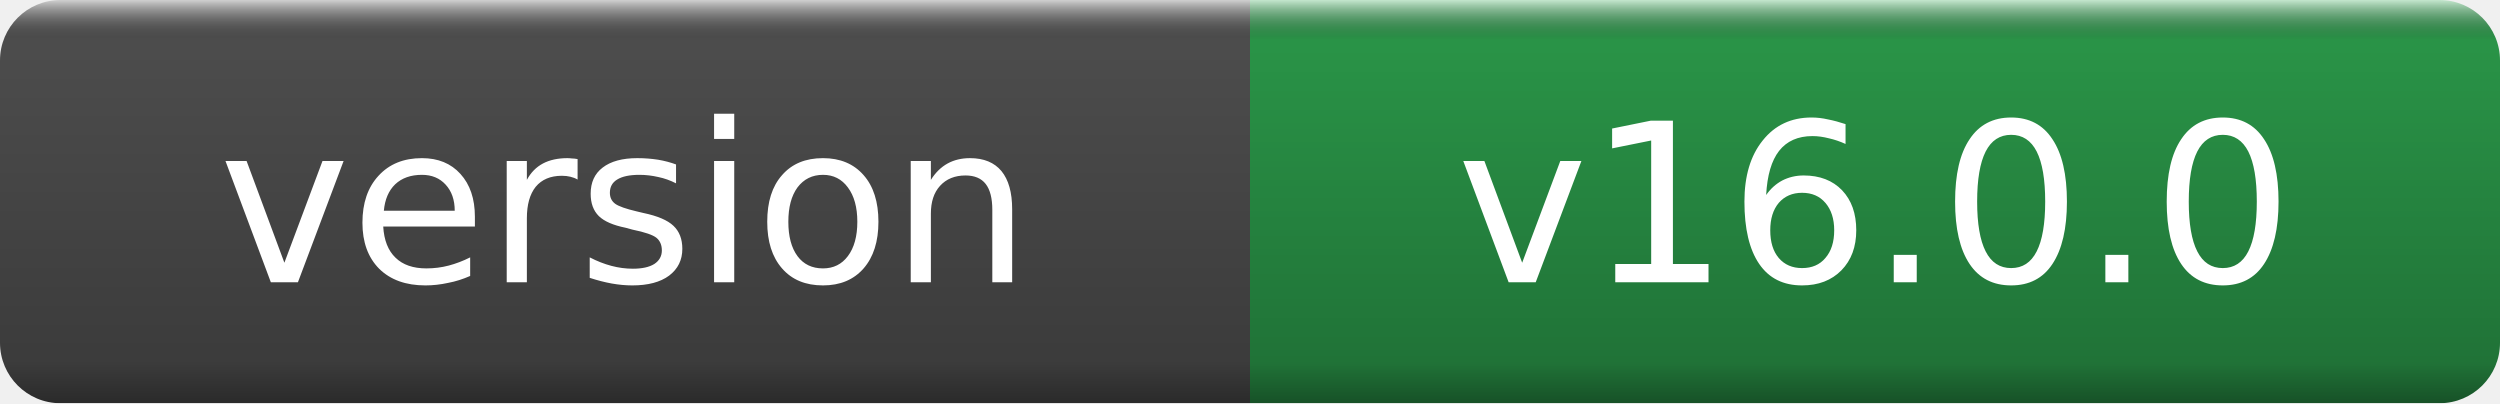
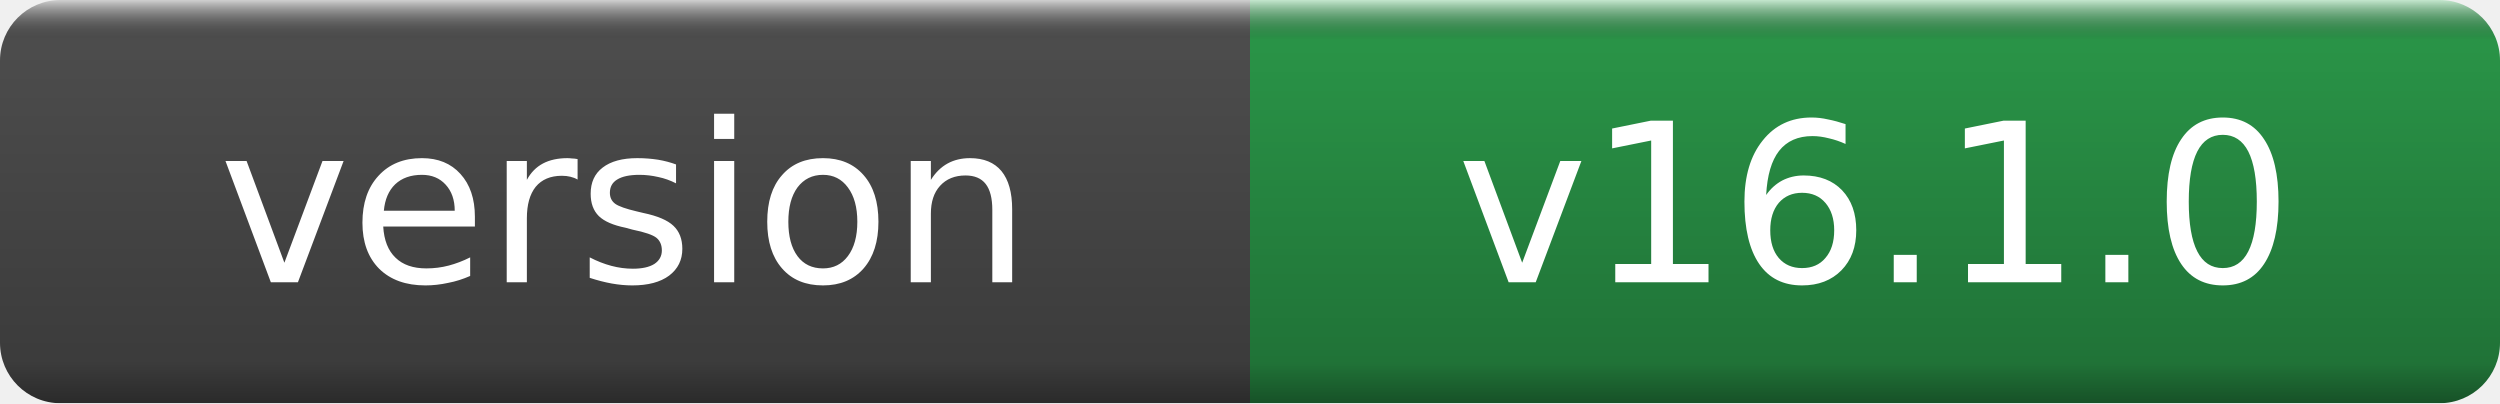
- <svg xmlns="http://www.w3.org/2000/svg" width="124" height="20" role="img" aria-label="version: v16.0.0">
+ <svg xmlns="http://www.w3.org/2000/svg" width="124" height="20" role="img" aria-label="version: v16.1.0">
  <linearGradient id="g" x2="0" y2="100%">
    <stop offset="0" stop-color="#fff" stop-opacity=".7" />
    <stop offset=".1" stop-opacity=".1" />
    <stop offset=".9" stop-opacity=".3" />
    <stop offset="1" stop-opacity=".5" />
  </linearGradient>
  <mask id="m">
    <rect width="124" height="20" rx="3" fill="#fff" />
  </mask>
  <g mask="url(#m)">
    <rect width="62" height="20" fill="#555" />
    <rect x="62" width="62" height="20" fill="#2ea44f" />
    <rect width="124" height="20" fill="url(#g)" />
  </g>
  <g fill="#fff" text-anchor="middle" font-family="DejaVu Sans,Verdana,Geneva,sans-serif" font-size="11">
    <text x="31.0" y="14">version</text>
-     <text x="93.0" y="14">v16.0.0</text>
+     <text x="93.0" y="14">v16.1.0</text>
  </g>
</svg>
